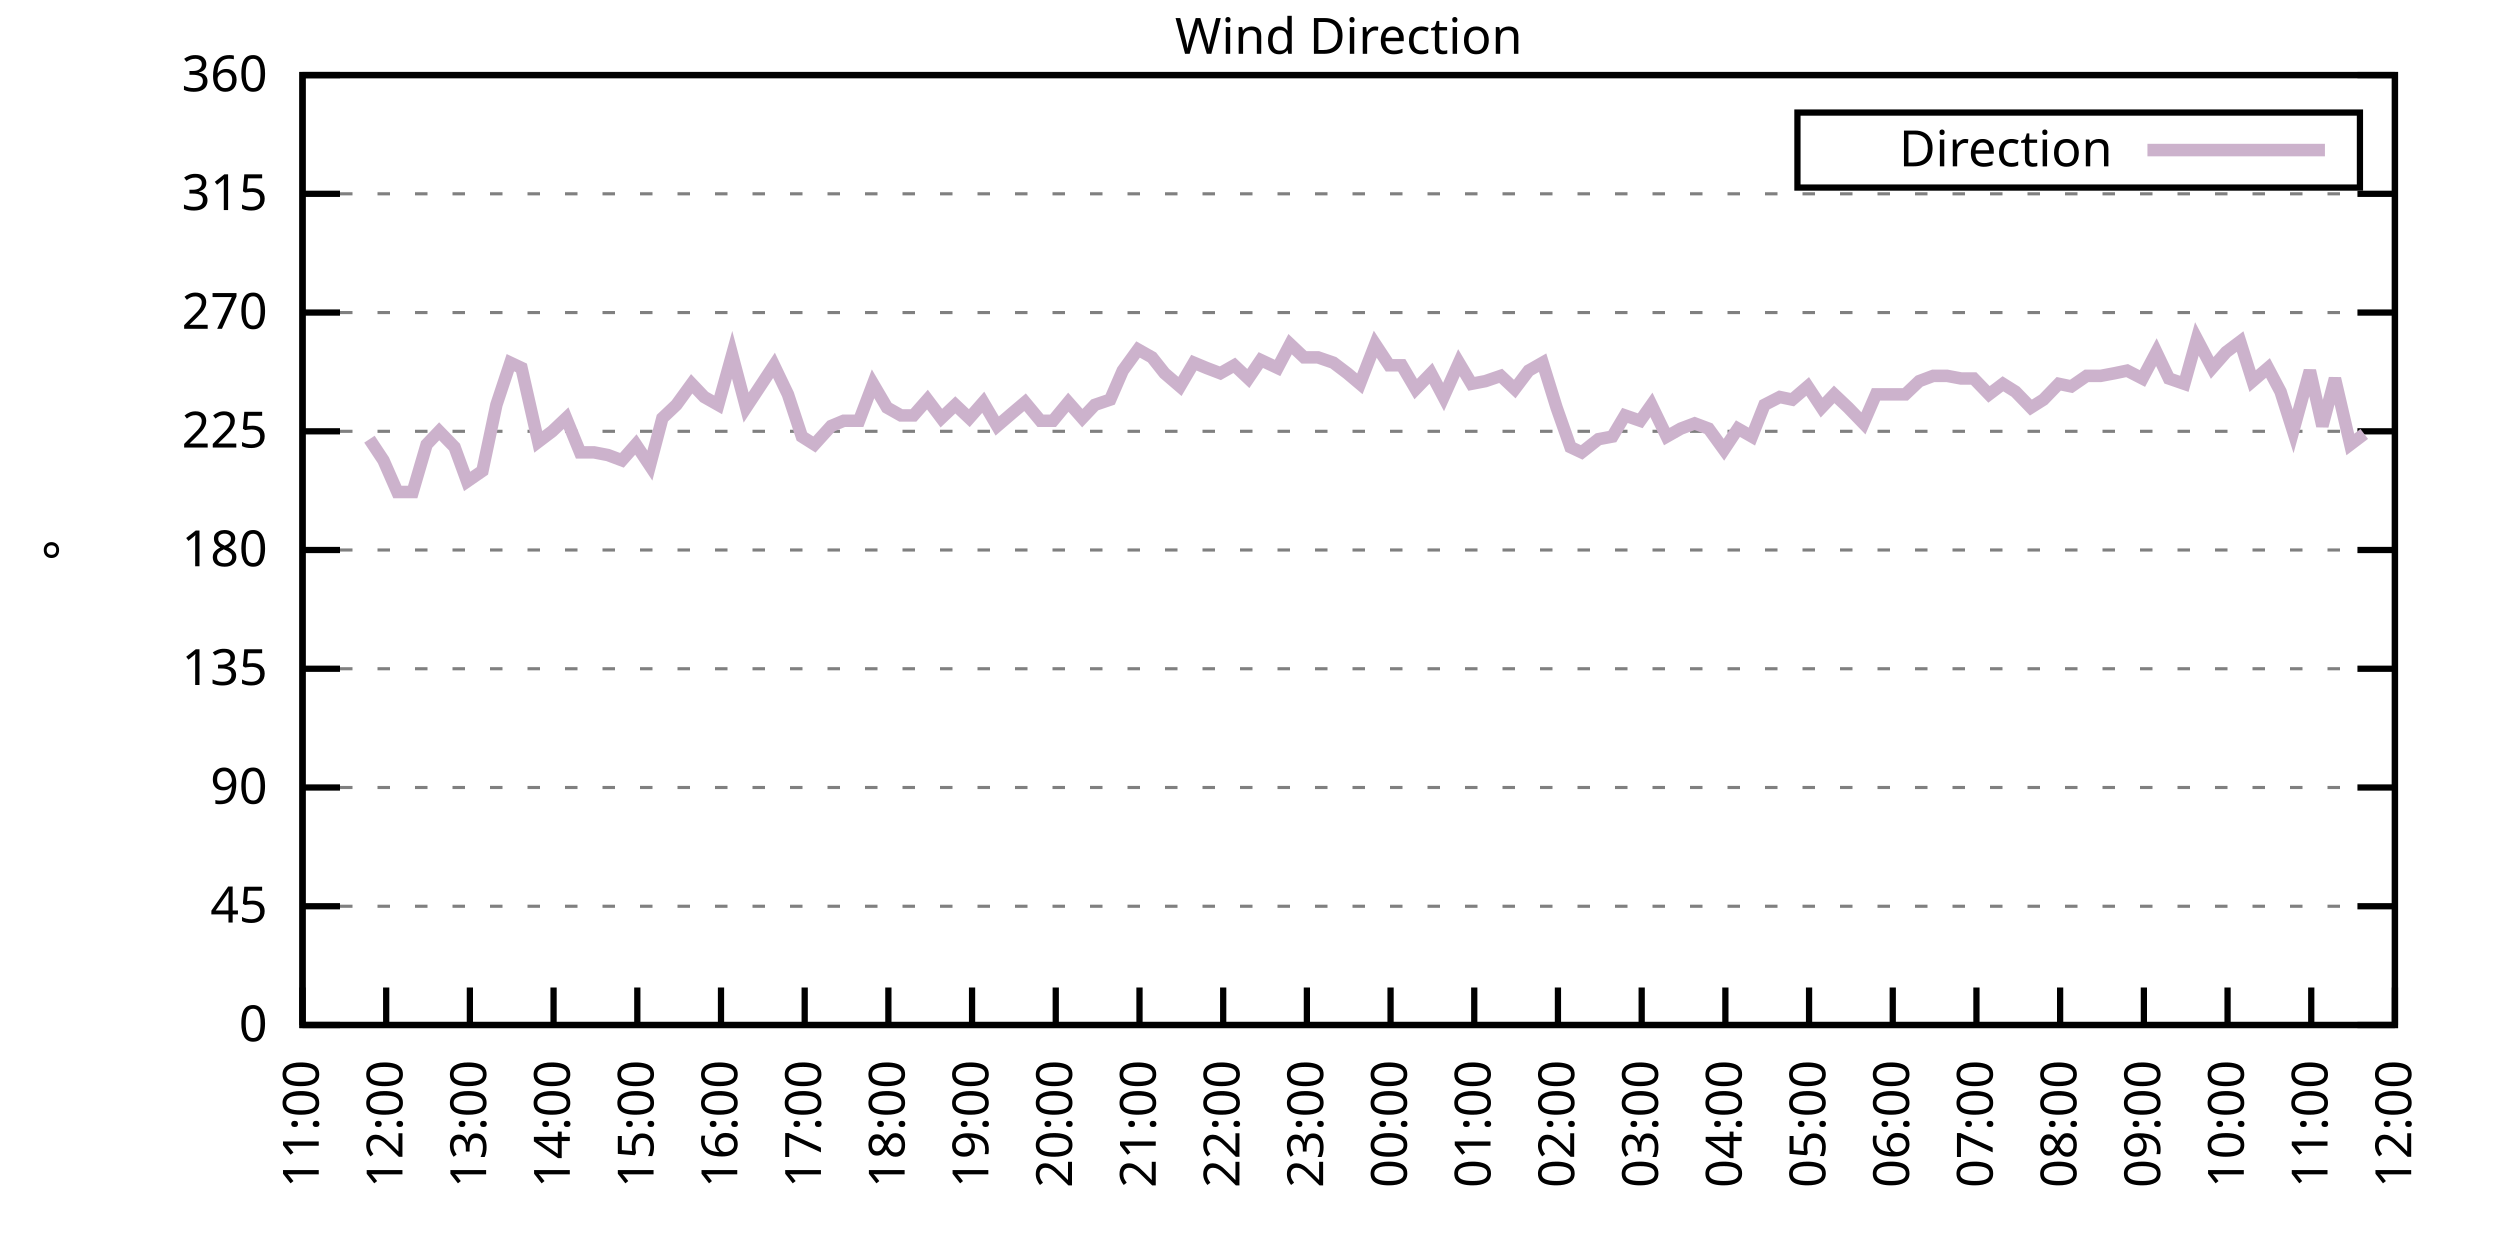
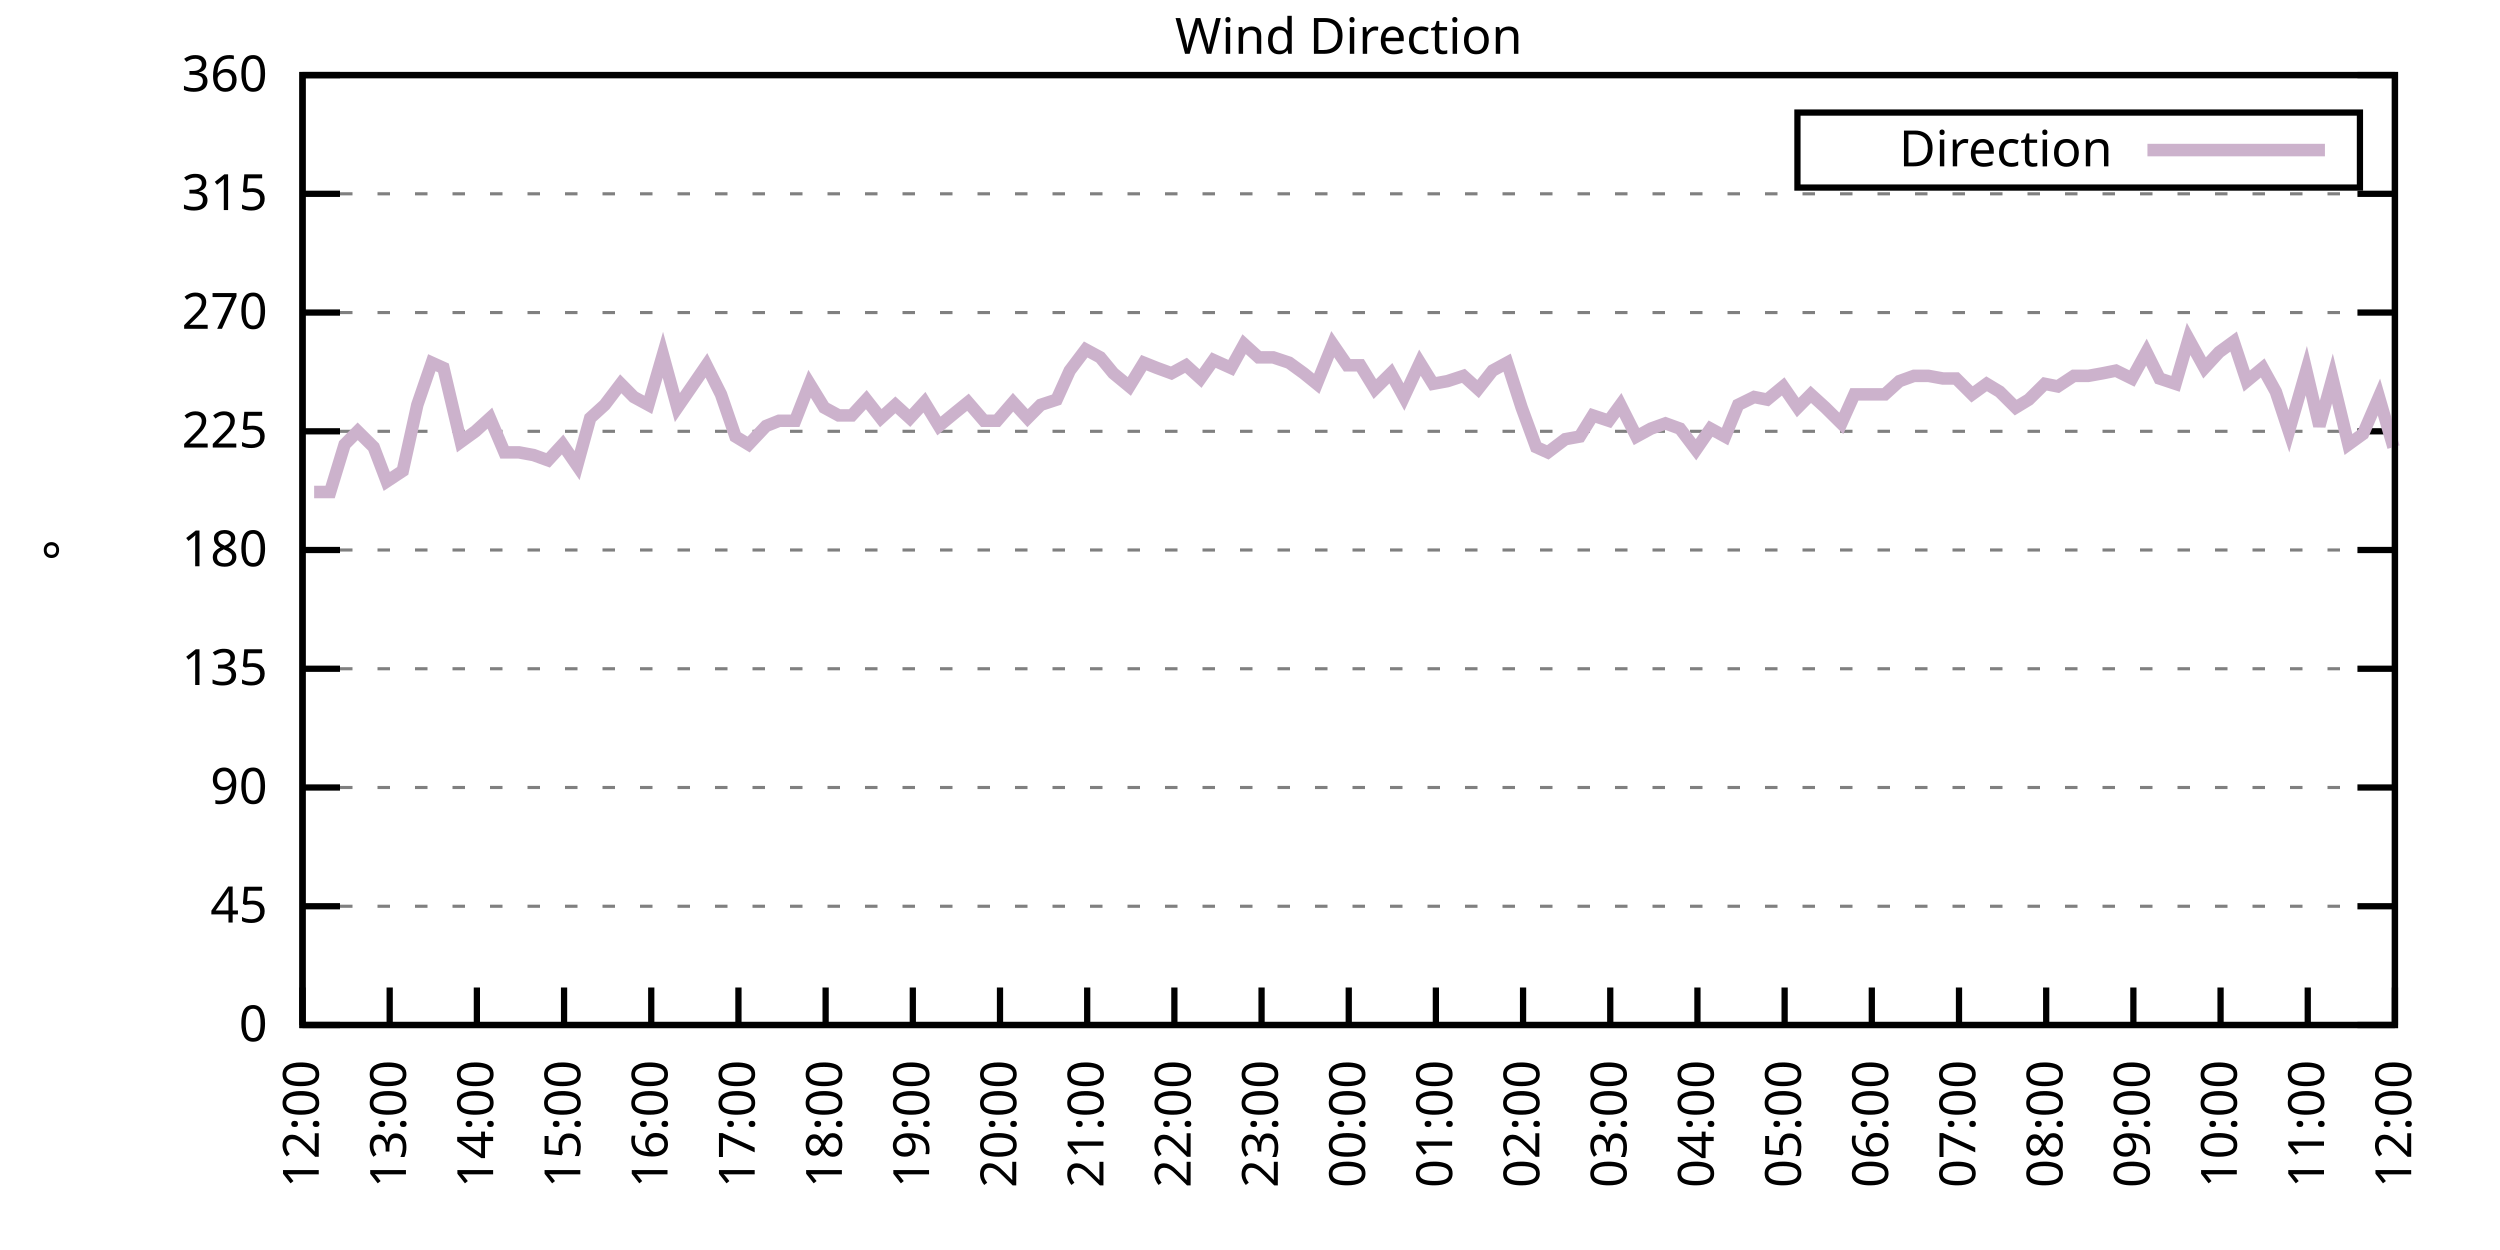
<svg xmlns="http://www.w3.org/2000/svg" xmlns:xlink="http://www.w3.org/1999/xlink" width="400" height="200" viewBox="0 0 400 200">
  <g id="gnuplot_canvas">
    <rect x="0" y="0" width="400" height="200" fill="none" />
    <defs>
      <circle id="gpDot" r="0.5" stroke-width="0.5" stroke="currentColor" />
      <path id="gpPt0" stroke-width="0.333" stroke="currentColor" d="M-1,0 h2 M0,-1 v2" />
      <path id="gpPt1" stroke-width="0.333" stroke="currentColor" d="M-1,-1 L1,1 M1,-1 L-1,1" />
      <path id="gpPt2" stroke-width="0.333" stroke="currentColor" d="M-1,0 L1,0 M0,-1 L0,1 M-1,-1 L1,1 M-1,1 L1,-1" />
      <rect id="gpPt3" stroke-width="0.333" stroke="currentColor" x="-1" y="-1" width="2" height="2" />
      <rect id="gpPt4" stroke-width="0.333" stroke="currentColor" fill="currentColor" x="-1" y="-1" width="2" height="2" />
      <circle id="gpPt5" stroke-width="0.333" stroke="currentColor" cx="0" cy="0" r="1" />
      <use xlink:href="#gpPt5" id="gpPt6" fill="currentColor" stroke="none" />
      <path id="gpPt7" stroke-width="0.333" stroke="currentColor" d="M0,-1.33 L-1.33,0.67 L1.33,0.67 z" />
      <use xlink:href="#gpPt7" id="gpPt8" fill="currentColor" stroke="none" />
      <use xlink:href="#gpPt7" id="gpPt9" stroke="currentColor" transform="rotate(180)" />
      <use xlink:href="#gpPt9" id="gpPt10" fill="currentColor" stroke="none" />
      <use xlink:href="#gpPt3" id="gpPt11" stroke="currentColor" transform="rotate(45)" />
      <use xlink:href="#gpPt11" id="gpPt12" fill="currentColor" stroke="none" />
      <path id="gpPt13" stroke-width="0.333" stroke="currentColor" d="M0,1.330 L1.265,0.411 L0.782,-1.067 L-0.782,-1.076 L-1.265,0.411 z" />
      <use xlink:href="#gpPt13" id="gpPt14" fill="currentColor" stroke="none" />
      <filter id="textbox" filterUnits="objectBoundingBox" x="0" y="0" height="1" width="1">
        <feFlood flood-color="white" flood-opacity="1" result="bgnd" />
        <feComposite in="SourceGraphic" in2="bgnd" operator="atop" />
      </filter>
      <filter id="greybox" filterUnits="objectBoundingBox" x="0" y="0" height="1" width="1">
        <feFlood flood-color="lightgrey" flood-opacity="1" result="grey" />
        <feComposite in="SourceGraphic" in2="grey" operator="atop" />
      </filter>
    </defs>
    <g fill="none" color="white" stroke="currentColor" stroke-width="1.00" stroke-linecap="butt" stroke-linejoin="miter">
</g>
    <g fill="none" color="black" stroke="currentColor" stroke-width="1.00" stroke-linecap="butt" stroke-linejoin="miter">
      <g stroke="none" shape-rendering="crispEdges">
        <polygon fill="rgb(255, 255, 255)" points="48.40,164.00 383.18,164.00 383.18,12.02 48.40,12.02 " />
      </g>
    </g>
    <g fill="none" color="black" stroke="currentColor" stroke-width="1.00" stroke-linecap="butt" stroke-linejoin="miter">
</g>
    <g fill="none" color="black" stroke="black" stroke-width="0.50" stroke-linecap="butt" stroke-linejoin="miter">
</g>
    <g fill="none" color="gray" stroke="currentColor" stroke-width="0.50" stroke-linecap="butt" stroke-linejoin="miter">
      <path stroke="gray" stroke-dasharray="2,4" class="gridline" d="M48.40,164.00 L383.19,164.00  " />
    </g>
    <g fill="none" color="gray" stroke="gray" stroke-width="1.00" stroke-linecap="butt" stroke-linejoin="miter">
</g>
    <g fill="none" color="black" stroke="currentColor" stroke-width="1.00" stroke-linecap="butt" stroke-linejoin="miter">
      <path stroke="black" d="M48.40,164.00 L54.40,164.00 M383.19,164.00 L377.19,164.00  " />
      <g transform="translate(42.80,166.60)" stroke="none" fill="black" font-family="Sans" font-size="8.00" text-anchor="end">
        <text>
          <tspan font-family="Sans"> 0</tspan>
        </text>
      </g>
    </g>
    <g fill="none" color="black" stroke="currentColor" stroke-width="1.00" stroke-linecap="butt" stroke-linejoin="miter">
</g>
    <g fill="none" color="black" stroke="black" stroke-width="0.50" stroke-linecap="butt" stroke-linejoin="miter">
</g>
    <g fill="none" color="gray" stroke="currentColor" stroke-width="0.50" stroke-linecap="butt" stroke-linejoin="miter">
      <path stroke="gray" stroke-dasharray="2,4" class="gridline" d="M48.40,145.00 L383.19,145.00  " />
    </g>
    <g fill="none" color="gray" stroke="gray" stroke-width="1.00" stroke-linecap="butt" stroke-linejoin="miter">
</g>
    <g fill="none" color="black" stroke="currentColor" stroke-width="1.00" stroke-linecap="butt" stroke-linejoin="miter">
      <path stroke="black" d="M48.40,145.00 L54.40,145.00 M383.19,145.00 L377.19,145.00  " />
      <g transform="translate(42.80,147.60)" stroke="none" fill="black" font-family="Sans" font-size="8.00" text-anchor="end">
        <text>
          <tspan font-family="Sans"> 45</tspan>
        </text>
      </g>
    </g>
    <g fill="none" color="black" stroke="currentColor" stroke-width="1.00" stroke-linecap="butt" stroke-linejoin="miter">
</g>
    <g fill="none" color="black" stroke="black" stroke-width="0.50" stroke-linecap="butt" stroke-linejoin="miter">
</g>
    <g fill="none" color="gray" stroke="currentColor" stroke-width="0.50" stroke-linecap="butt" stroke-linejoin="miter">
      <path stroke="gray" stroke-dasharray="2,4" class="gridline" d="M48.40,126.00 L383.19,126.00  " />
    </g>
    <g fill="none" color="gray" stroke="gray" stroke-width="1.00" stroke-linecap="butt" stroke-linejoin="miter">
</g>
    <g fill="none" color="black" stroke="currentColor" stroke-width="1.00" stroke-linecap="butt" stroke-linejoin="miter">
      <path stroke="black" d="M48.40,126.00 L54.40,126.00 M383.19,126.00 L377.19,126.00  " />
      <g transform="translate(42.80,128.60)" stroke="none" fill="black" font-family="Sans" font-size="8.00" text-anchor="end">
        <text>
          <tspan font-family="Sans"> 90</tspan>
        </text>
      </g>
    </g>
    <g fill="none" color="black" stroke="currentColor" stroke-width="1.00" stroke-linecap="butt" stroke-linejoin="miter">
</g>
    <g fill="none" color="black" stroke="black" stroke-width="0.50" stroke-linecap="butt" stroke-linejoin="miter">
</g>
    <g fill="none" color="gray" stroke="currentColor" stroke-width="0.50" stroke-linecap="butt" stroke-linejoin="miter">
      <path stroke="gray" stroke-dasharray="2,4" class="gridline" d="M48.40,107.00 L383.19,107.00  " />
    </g>
    <g fill="none" color="gray" stroke="gray" stroke-width="1.00" stroke-linecap="butt" stroke-linejoin="miter">
</g>
    <g fill="none" color="black" stroke="currentColor" stroke-width="1.00" stroke-linecap="butt" stroke-linejoin="miter">
      <path stroke="black" d="M48.40,107.00 L54.40,107.00 M383.19,107.00 L377.19,107.00  " />
      <g transform="translate(42.80,109.60)" stroke="none" fill="black" font-family="Sans" font-size="8.00" text-anchor="end">
        <text>
          <tspan font-family="Sans"> 135</tspan>
        </text>
      </g>
    </g>
    <g fill="none" color="black" stroke="currentColor" stroke-width="1.00" stroke-linecap="butt" stroke-linejoin="miter">
</g>
    <g fill="none" color="black" stroke="black" stroke-width="0.50" stroke-linecap="butt" stroke-linejoin="miter">
</g>
    <g fill="none" color="gray" stroke="currentColor" stroke-width="0.50" stroke-linecap="butt" stroke-linejoin="miter">
      <path stroke="gray" stroke-dasharray="2,4" class="gridline" d="M48.40,88.00 L383.19,88.00  " />
    </g>
    <g fill="none" color="gray" stroke="gray" stroke-width="1.00" stroke-linecap="butt" stroke-linejoin="miter">
</g>
    <g fill="none" color="black" stroke="currentColor" stroke-width="1.00" stroke-linecap="butt" stroke-linejoin="miter">
      <path stroke="black" d="M48.40,88.00 L54.40,88.00 M383.19,88.00 L377.19,88.00  " />
      <g transform="translate(42.80,90.60)" stroke="none" fill="black" font-family="Sans" font-size="8.00" text-anchor="end">
        <text>
          <tspan font-family="Sans"> 180</tspan>
        </text>
      </g>
    </g>
    <g fill="none" color="black" stroke="currentColor" stroke-width="1.00" stroke-linecap="butt" stroke-linejoin="miter">
</g>
    <g fill="none" color="black" stroke="black" stroke-width="0.50" stroke-linecap="butt" stroke-linejoin="miter">
</g>
    <g fill="none" color="gray" stroke="currentColor" stroke-width="0.50" stroke-linecap="butt" stroke-linejoin="miter">
      <path stroke="gray" stroke-dasharray="2,4" class="gridline" d="M48.40,69.01 L383.19,69.01  " />
    </g>
    <g fill="none" color="gray" stroke="gray" stroke-width="1.00" stroke-linecap="butt" stroke-linejoin="miter">
</g>
    <g fill="none" color="black" stroke="currentColor" stroke-width="1.00" stroke-linecap="butt" stroke-linejoin="miter">
      <path stroke="black" d="M48.40,69.01 L54.40,69.01 M383.19,69.01 L377.19,69.01  " />
      <g transform="translate(42.80,71.61)" stroke="none" fill="black" font-family="Sans" font-size="8.00" text-anchor="end">
        <text>
          <tspan font-family="Sans"> 225</tspan>
        </text>
      </g>
    </g>
    <g fill="none" color="black" stroke="currentColor" stroke-width="1.00" stroke-linecap="butt" stroke-linejoin="miter">
</g>
    <g fill="none" color="black" stroke="black" stroke-width="0.50" stroke-linecap="butt" stroke-linejoin="miter">
</g>
    <g fill="none" color="gray" stroke="currentColor" stroke-width="0.50" stroke-linecap="butt" stroke-linejoin="miter">
      <path stroke="gray" stroke-dasharray="2,4" class="gridline" d="M48.40,50.01 L383.19,50.01  " />
    </g>
    <g fill="none" color="gray" stroke="gray" stroke-width="1.00" stroke-linecap="butt" stroke-linejoin="miter">
</g>
    <g fill="none" color="black" stroke="currentColor" stroke-width="1.00" stroke-linecap="butt" stroke-linejoin="miter">
      <path stroke="black" d="M48.40,50.01 L54.40,50.01 M383.19,50.01 L377.19,50.01  " />
      <g transform="translate(42.80,52.61)" stroke="none" fill="black" font-family="Sans" font-size="8.00" text-anchor="end">
        <text>
          <tspan font-family="Sans"> 270</tspan>
        </text>
      </g>
    </g>
    <g fill="none" color="black" stroke="currentColor" stroke-width="1.00" stroke-linecap="butt" stroke-linejoin="miter">
</g>
    <g fill="none" color="black" stroke="black" stroke-width="0.50" stroke-linecap="butt" stroke-linejoin="miter">
</g>
    <g fill="none" color="gray" stroke="currentColor" stroke-width="0.50" stroke-linecap="butt" stroke-linejoin="miter">
      <path stroke="gray" stroke-dasharray="2,4" class="gridline" d="M48.40,31.01 L383.19,31.01  " />
    </g>
    <g fill="none" color="gray" stroke="gray" stroke-width="1.00" stroke-linecap="butt" stroke-linejoin="miter">
</g>
    <g fill="none" color="black" stroke="currentColor" stroke-width="1.00" stroke-linecap="butt" stroke-linejoin="miter">
      <path stroke="black" d="M48.40,31.01 L54.40,31.01 M383.19,31.01 L377.19,31.01  " />
      <g transform="translate(42.80,33.61)" stroke="none" fill="black" font-family="Sans" font-size="8.00" text-anchor="end">
        <text>
          <tspan font-family="Sans"> 315</tspan>
        </text>
      </g>
    </g>
    <g fill="none" color="black" stroke="currentColor" stroke-width="1.00" stroke-linecap="butt" stroke-linejoin="miter">
</g>
    <g fill="none" color="black" stroke="black" stroke-width="0.50" stroke-linecap="butt" stroke-linejoin="miter">
</g>
    <g fill="none" color="gray" stroke="currentColor" stroke-width="0.50" stroke-linecap="butt" stroke-linejoin="miter">
      <path stroke="gray" stroke-dasharray="2,4" class="gridline" d="M48.40,12.01 L383.19,12.01  " />
    </g>
    <g fill="none" color="gray" stroke="gray" stroke-width="1.00" stroke-linecap="butt" stroke-linejoin="miter">
</g>
    <g fill="none" color="black" stroke="currentColor" stroke-width="1.00" stroke-linecap="butt" stroke-linejoin="miter">
      <path stroke="black" d="M48.40,12.01 L54.40,12.01 M383.19,12.01 L377.19,12.01  " />
      <g transform="translate(42.80,14.61)" stroke="none" fill="black" font-family="Sans" font-size="8.00" text-anchor="end">
        <text>
          <tspan font-family="Sans"> 360</tspan>
        </text>
      </g>
    </g>
    <g fill="none" color="black" stroke="currentColor" stroke-width="1.00" stroke-linecap="butt" stroke-linejoin="miter">
      <path stroke="black" d="M48.40,164.00 L48.40,158.00  " />
      <g transform="translate(51.00,169.60) rotate(270.00)" stroke="none" fill="black" font-family="Sans" font-size="8.00" text-anchor="end">
        <text>
-           <tspan font-family="Sans">11:00</tspan>
-         </text>
-       </g>
-     </g>
-     <g fill="none" color="black" stroke="currentColor" stroke-width="1.00" stroke-linecap="butt" stroke-linejoin="miter">
-       <path stroke="black" d="M61.79,164.00 L61.79,158.00  " />
-       <g transform="translate(64.39,169.60) rotate(270.00)" stroke="none" fill="black" font-family="Sans" font-size="8.00" text-anchor="end">
-         <text>
          <tspan font-family="Sans">12:00</tspan>
        </text>
      </g>
    </g>
    <g fill="none" color="black" stroke="currentColor" stroke-width="1.00" stroke-linecap="butt" stroke-linejoin="miter">
-       <path stroke="black" d="M75.18,164.00 L75.18,158.00  " />
-       <g transform="translate(77.78,169.60) rotate(270.00)" stroke="none" fill="black" font-family="Sans" font-size="8.00" text-anchor="end">
+       <path stroke="black" d="M62.35,164.00 L62.35,158.00  " />
+       <g transform="translate(64.95,169.60) rotate(270.00)" stroke="none" fill="black" font-family="Sans" font-size="8.00" text-anchor="end">
        <text>
          <tspan font-family="Sans">13:00</tspan>
        </text>
      </g>
    </g>
    <g fill="none" color="black" stroke="currentColor" stroke-width="1.00" stroke-linecap="butt" stroke-linejoin="miter">
-       <path stroke="black" d="M88.57,164.00 L88.57,158.00  " />
-       <g transform="translate(91.17,169.60) rotate(270.00)" stroke="none" fill="black" font-family="Sans" font-size="8.00" text-anchor="end">
+       <path stroke="black" d="M76.30,164.00 L76.30,158.00  " />
+       <g transform="translate(78.90,169.60) rotate(270.00)" stroke="none" fill="black" font-family="Sans" font-size="8.00" text-anchor="end">
        <text>
          <tspan font-family="Sans">14:00</tspan>
        </text>
      </g>
    </g>
    <g fill="none" color="black" stroke="currentColor" stroke-width="1.00" stroke-linecap="butt" stroke-linejoin="miter">
-       <path stroke="black" d="M101.97,164.00 L101.97,158.00  " />
-       <g transform="translate(104.57,169.60) rotate(270.00)" stroke="none" fill="black" font-family="Sans" font-size="8.00" text-anchor="end">
+       <path stroke="black" d="M90.25,164.00 L90.25,158.00  " />
+       <g transform="translate(92.85,169.60) rotate(270.00)" stroke="none" fill="black" font-family="Sans" font-size="8.00" text-anchor="end">
        <text>
          <tspan font-family="Sans">15:00</tspan>
        </text>
      </g>
    </g>
    <g fill="none" color="black" stroke="currentColor" stroke-width="1.00" stroke-linecap="butt" stroke-linejoin="miter">
-       <path stroke="black" d="M115.36,164.00 L115.36,158.00  " />
-       <g transform="translate(117.96,169.60) rotate(270.00)" stroke="none" fill="black" font-family="Sans" font-size="8.00" text-anchor="end">
+       <path stroke="black" d="M104.20,164.00 L104.20,158.00  " />
+       <g transform="translate(106.80,169.60) rotate(270.00)" stroke="none" fill="black" font-family="Sans" font-size="8.00" text-anchor="end">
        <text>
          <tspan font-family="Sans">16:00</tspan>
        </text>
      </g>
    </g>
    <g fill="none" color="black" stroke="currentColor" stroke-width="1.00" stroke-linecap="butt" stroke-linejoin="miter">
-       <path stroke="black" d="M128.75,164.00 L128.75,158.00  " />
-       <g transform="translate(131.35,169.60) rotate(270.00)" stroke="none" fill="black" font-family="Sans" font-size="8.00" text-anchor="end">
+       <path stroke="black" d="M118.15,164.00 L118.15,158.00  " />
+       <g transform="translate(120.75,169.60) rotate(270.00)" stroke="none" fill="black" font-family="Sans" font-size="8.00" text-anchor="end">
        <text>
          <tspan font-family="Sans">17:00</tspan>
        </text>
      </g>
    </g>
    <g fill="none" color="black" stroke="currentColor" stroke-width="1.00" stroke-linecap="butt" stroke-linejoin="miter">
-       <path stroke="black" d="M142.14,164.00 L142.14,158.00  " />
-       <g transform="translate(144.74,169.60) rotate(270.00)" stroke="none" fill="black" font-family="Sans" font-size="8.00" text-anchor="end">
+       <path stroke="black" d="M132.10,164.00 L132.10,158.00  " />
+       <g transform="translate(134.70,169.60) rotate(270.00)" stroke="none" fill="black" font-family="Sans" font-size="8.00" text-anchor="end">
        <text>
          <tspan font-family="Sans">18:00</tspan>
        </text>
      </g>
    </g>
    <g fill="none" color="black" stroke="currentColor" stroke-width="1.00" stroke-linecap="butt" stroke-linejoin="miter">
-       <path stroke="black" d="M155.53,164.00 L155.53,158.00  " />
-       <g transform="translate(158.13,169.60) rotate(270.00)" stroke="none" fill="black" font-family="Sans" font-size="8.00" text-anchor="end">
+       <path stroke="black" d="M146.05,164.00 L146.05,158.00  " />
+       <g transform="translate(148.65,169.60) rotate(270.00)" stroke="none" fill="black" font-family="Sans" font-size="8.00" text-anchor="end">
        <text>
          <tspan font-family="Sans">19:00</tspan>
        </text>
      </g>
    </g>
    <g fill="none" color="black" stroke="currentColor" stroke-width="1.00" stroke-linecap="butt" stroke-linejoin="miter">
-       <path stroke="black" d="M168.92,164.00 L168.92,158.00  " />
-       <g transform="translate(171.52,169.60) rotate(270.00)" stroke="none" fill="black" font-family="Sans" font-size="8.00" text-anchor="end">
+       <path stroke="black" d="M160.00,164.00 L160.00,158.00  " />
+       <g transform="translate(162.60,169.60) rotate(270.00)" stroke="none" fill="black" font-family="Sans" font-size="8.00" text-anchor="end">
        <text>
          <tspan font-family="Sans">20:00</tspan>
        </text>
      </g>
    </g>
    <g fill="none" color="black" stroke="currentColor" stroke-width="1.00" stroke-linecap="butt" stroke-linejoin="miter">
-       <path stroke="black" d="M182.32,164.00 L182.32,158.00  " />
-       <g transform="translate(184.92,169.60) rotate(270.00)" stroke="none" fill="black" font-family="Sans" font-size="8.00" text-anchor="end">
+       <path stroke="black" d="M173.95,164.00 L173.95,158.00  " />
+       <g transform="translate(176.55,169.60) rotate(270.00)" stroke="none" fill="black" font-family="Sans" font-size="8.00" text-anchor="end">
        <text>
          <tspan font-family="Sans">21:00</tspan>
        </text>
      </g>
    </g>
    <g fill="none" color="black" stroke="currentColor" stroke-width="1.00" stroke-linecap="butt" stroke-linejoin="miter">
-       <path stroke="black" d="M195.71,164.00 L195.71,158.00  " />
-       <g transform="translate(198.31,169.60) rotate(270.00)" stroke="none" fill="black" font-family="Sans" font-size="8.00" text-anchor="end">
+       <path stroke="black" d="M187.90,164.00 L187.90,158.00  " />
+       <g transform="translate(190.50,169.60) rotate(270.00)" stroke="none" fill="black" font-family="Sans" font-size="8.00" text-anchor="end">
        <text>
          <tspan font-family="Sans">22:00</tspan>
        </text>
      </g>
    </g>
    <g fill="none" color="black" stroke="currentColor" stroke-width="1.00" stroke-linecap="butt" stroke-linejoin="miter">
-       <path stroke="black" d="M209.10,164.00 L209.10,158.00  " />
-       <g transform="translate(211.70,169.60) rotate(270.00)" stroke="none" fill="black" font-family="Sans" font-size="8.00" text-anchor="end">
+       <path stroke="black" d="M201.85,164.00 L201.85,158.00  " />
+       <g transform="translate(204.45,169.60) rotate(270.00)" stroke="none" fill="black" font-family="Sans" font-size="8.00" text-anchor="end">
        <text>
          <tspan font-family="Sans">23:00</tspan>
        </text>
      </g>
    </g>
    <g fill="none" color="black" stroke="currentColor" stroke-width="1.00" stroke-linecap="butt" stroke-linejoin="miter">
-       <path stroke="black" d="M222.49,164.00 L222.49,158.00  " />
-       <g transform="translate(225.09,169.60) rotate(270.00)" stroke="none" fill="black" font-family="Sans" font-size="8.00" text-anchor="end">
+       <path stroke="black" d="M215.80,164.00 L215.80,158.00  " />
+       <g transform="translate(218.40,169.60) rotate(270.00)" stroke="none" fill="black" font-family="Sans" font-size="8.00" text-anchor="end">
        <text>
          <tspan font-family="Sans">00:00</tspan>
        </text>
      </g>
    </g>
    <g fill="none" color="black" stroke="currentColor" stroke-width="1.00" stroke-linecap="butt" stroke-linejoin="miter">
-       <path stroke="black" d="M235.88,164.00 L235.88,158.00  " />
-       <g transform="translate(238.48,169.60) rotate(270.00)" stroke="none" fill="black" font-family="Sans" font-size="8.00" text-anchor="end">
+       <path stroke="black" d="M229.74,164.00 L229.74,158.00  " />
+       <g transform="translate(232.34,169.60) rotate(270.00)" stroke="none" fill="black" font-family="Sans" font-size="8.00" text-anchor="end">
        <text>
          <tspan font-family="Sans">01:00</tspan>
        </text>
      </g>
    </g>
    <g fill="none" color="black" stroke="currentColor" stroke-width="1.00" stroke-linecap="butt" stroke-linejoin="miter">
-       <path stroke="black" d="M249.27,164.00 L249.27,158.00  " />
-       <g transform="translate(251.87,169.60) rotate(270.00)" stroke="none" fill="black" font-family="Sans" font-size="8.00" text-anchor="end">
+       <path stroke="black" d="M243.69,164.00 L243.69,158.00  " />
+       <g transform="translate(246.29,169.60) rotate(270.00)" stroke="none" fill="black" font-family="Sans" font-size="8.00" text-anchor="end">
        <text>
          <tspan font-family="Sans">02:00</tspan>
        </text>
      </g>
    </g>
    <g fill="none" color="black" stroke="currentColor" stroke-width="1.00" stroke-linecap="butt" stroke-linejoin="miter">
-       <path stroke="black" d="M262.67,164.00 L262.67,158.00  " />
-       <g transform="translate(265.27,169.60) rotate(270.00)" stroke="none" fill="black" font-family="Sans" font-size="8.00" text-anchor="end">
+       <path stroke="black" d="M257.64,164.00 L257.64,158.00  " />
+       <g transform="translate(260.24,169.60) rotate(270.00)" stroke="none" fill="black" font-family="Sans" font-size="8.00" text-anchor="end">
        <text>
          <tspan font-family="Sans">03:00</tspan>
        </text>
      </g>
    </g>
    <g fill="none" color="black" stroke="currentColor" stroke-width="1.00" stroke-linecap="butt" stroke-linejoin="miter">
-       <path stroke="black" d="M276.06,164.00 L276.06,158.00  " />
-       <g transform="translate(278.66,169.60) rotate(270.00)" stroke="none" fill="black" font-family="Sans" font-size="8.00" text-anchor="end">
+       <path stroke="black" d="M271.59,164.00 L271.59,158.00  " />
+       <g transform="translate(274.19,169.60) rotate(270.00)" stroke="none" fill="black" font-family="Sans" font-size="8.00" text-anchor="end">
        <text>
          <tspan font-family="Sans">04:00</tspan>
        </text>
      </g>
    </g>
    <g fill="none" color="black" stroke="currentColor" stroke-width="1.00" stroke-linecap="butt" stroke-linejoin="miter">
-       <path stroke="black" d="M289.45,164.00 L289.45,158.00  " />
-       <g transform="translate(292.05,169.60) rotate(270.00)" stroke="none" fill="black" font-family="Sans" font-size="8.00" text-anchor="end">
+       <path stroke="black" d="M285.54,164.00 L285.54,158.00  " />
+       <g transform="translate(288.14,169.60) rotate(270.00)" stroke="none" fill="black" font-family="Sans" font-size="8.00" text-anchor="end">
        <text>
          <tspan font-family="Sans">05:00</tspan>
        </text>
      </g>
    </g>
    <g fill="none" color="black" stroke="currentColor" stroke-width="1.00" stroke-linecap="butt" stroke-linejoin="miter">
-       <path stroke="black" d="M302.84,164.00 L302.84,158.00  " />
-       <g transform="translate(305.44,169.60) rotate(270.00)" stroke="none" fill="black" font-family="Sans" font-size="8.00" text-anchor="end">
+       <path stroke="black" d="M299.49,164.00 L299.49,158.00  " />
+       <g transform="translate(302.09,169.60) rotate(270.00)" stroke="none" fill="black" font-family="Sans" font-size="8.00" text-anchor="end">
        <text>
          <tspan font-family="Sans">06:00</tspan>
        </text>
      </g>
    </g>
    <g fill="none" color="black" stroke="currentColor" stroke-width="1.00" stroke-linecap="butt" stroke-linejoin="miter">
-       <path stroke="black" d="M316.23,164.00 L316.23,158.00  " />
-       <g transform="translate(318.83,169.60) rotate(270.00)" stroke="none" fill="black" font-family="Sans" font-size="8.00" text-anchor="end">
+       <path stroke="black" d="M313.44,164.00 L313.44,158.00  " />
+       <g transform="translate(316.04,169.60) rotate(270.00)" stroke="none" fill="black" font-family="Sans" font-size="8.00" text-anchor="end">
        <text>
          <tspan font-family="Sans">07:00</tspan>
        </text>
      </g>
    </g>
    <g fill="none" color="black" stroke="currentColor" stroke-width="1.00" stroke-linecap="butt" stroke-linejoin="miter">
-       <path stroke="black" d="M329.62,164.00 L329.62,158.00  " />
-       <g transform="translate(332.22,169.60) rotate(270.00)" stroke="none" fill="black" font-family="Sans" font-size="8.00" text-anchor="end">
+       <path stroke="black" d="M327.39,164.00 L327.39,158.00  " />
+       <g transform="translate(329.99,169.60) rotate(270.00)" stroke="none" fill="black" font-family="Sans" font-size="8.00" text-anchor="end">
        <text>
          <tspan font-family="Sans">08:00</tspan>
        </text>
      </g>
    </g>
    <g fill="none" color="black" stroke="currentColor" stroke-width="1.00" stroke-linecap="butt" stroke-linejoin="miter">
-       <path stroke="black" d="M343.02,164.00 L343.02,158.00  " />
-       <g transform="translate(345.62,169.60) rotate(270.00)" stroke="none" fill="black" font-family="Sans" font-size="8.00" text-anchor="end">
+       <path stroke="black" d="M341.34,164.00 L341.34,158.00  " />
+       <g transform="translate(343.94,169.60) rotate(270.00)" stroke="none" fill="black" font-family="Sans" font-size="8.00" text-anchor="end">
        <text>
          <tspan font-family="Sans">09:00</tspan>
        </text>
      </g>
    </g>
    <g fill="none" color="black" stroke="currentColor" stroke-width="1.00" stroke-linecap="butt" stroke-linejoin="miter">
-       <path stroke="black" d="M356.41,164.00 L356.41,158.00  " />
-       <g transform="translate(359.01,169.60) rotate(270.00)" stroke="none" fill="black" font-family="Sans" font-size="8.00" text-anchor="end">
+       <path stroke="black" d="M355.29,164.00 L355.29,158.00  " />
+       <g transform="translate(357.89,169.60) rotate(270.00)" stroke="none" fill="black" font-family="Sans" font-size="8.00" text-anchor="end">
        <text>
          <tspan font-family="Sans">10:00</tspan>
        </text>
      </g>
    </g>
    <g fill="none" color="black" stroke="currentColor" stroke-width="1.00" stroke-linecap="butt" stroke-linejoin="miter">
-       <path stroke="black" d="M369.80,164.00 L369.80,158.00  " />
-       <g transform="translate(372.40,169.60) rotate(270.00)" stroke="none" fill="black" font-family="Sans" font-size="8.00" text-anchor="end">
+       <path stroke="black" d="M369.24,164.00 L369.24,158.00  " />
+       <g transform="translate(371.84,169.60) rotate(270.00)" stroke="none" fill="black" font-family="Sans" font-size="8.00" text-anchor="end">
        <text>
          <tspan font-family="Sans">11:00</tspan>
        </text>
      </g>
    </g>
    <g fill="none" color="black" stroke="currentColor" stroke-width="1.00" stroke-linecap="butt" stroke-linejoin="miter">
      <path stroke="black" d="M383.19,164.00 L383.19,158.00  " />
      <g transform="translate(385.79,169.60) rotate(270.00)" stroke="none" fill="black" font-family="Sans" font-size="8.00" text-anchor="end">
        <text>
          <tspan font-family="Sans">12:00</tspan>
        </text>
      </g>
    </g>
    <g fill="none" color="black" stroke="currentColor" stroke-width="1.00" stroke-linecap="butt" stroke-linejoin="miter">
</g>
    <g fill="none" color="black" stroke="currentColor" stroke-width="1.00" stroke-linecap="butt" stroke-linejoin="miter">
      <path stroke="black" d="M48.40,12.01 L48.40,164.00 L383.19,164.00 L383.19,12.01 L48.40,12.01 Z  " />
    </g>
    <g fill="none" color="black" stroke="currentColor" stroke-width="1.00" stroke-linecap="butt" stroke-linejoin="miter">
</g>
    <g fill="none" color="black" stroke="currentColor" stroke-width="1.00" stroke-linecap="butt" stroke-linejoin="miter">
      <path stroke="black" d="M287.59,30.01 L287.59,18.01 L377.59,18.01 L377.59,30.01 L287.59,30.01 Z  " />
    </g>
    <g id="Wind_direction_plot_1">
      <g fill="none" color="white" stroke="black" stroke-width="2.00" stroke-linecap="butt" stroke-linejoin="miter">
</g>
      <g fill="none" color="black" stroke="currentColor" stroke-width="2.00" stroke-linecap="butt" stroke-linejoin="miter">
        <g transform="translate(337.99,26.61)" stroke="none" fill="black" font-family="Sans" font-size="8.00" text-anchor="end">
          <text>
            <tspan font-family="Sans">Direction</tspan>
          </text>
        </g>
      </g>
      <g fill="none" color="black" stroke="currentColor" stroke-width="2.00" stroke-linecap="butt" stroke-linejoin="miter">
-         <path stroke="rgb(204, 178, 204)" d="M343.59,24.01 L371.99,24.01 M59.11,70.27 L61.35,73.65 L63.58,78.72 L66.03,78.72 L68.26,71.12 L70.27,69.01   L72.73,71.54 L74.74,77.03 L77.19,75.34 L79.42,64.78 L81.66,58.03 L83.44,58.87 L86.12,70.70 L88.35,69.01   L90.58,66.90 L92.82,72.38 L95.05,72.38 L97.28,72.81 L99.51,73.65 L101.74,71.12 L103.98,74.49 L105.98,66.90   L108.22,64.78 L110.67,61.41 L112.68,63.52 L114.91,64.78 L117.14,56.76 L119.38,65.21 L121.61,61.83 L123.84,58.45   L126.07,63.10 L128.30,69.85 L130.31,71.12 L132.99,68.16 L135.00,67.32 L137.45,67.32 L139.69,61.41 L141.92,65.21   L144.15,66.47 L146.16,66.47 L148.39,63.94 L150.62,66.90 L152.85,64.78 L155.09,66.90 L157.32,64.36 L159.55,68.16   L162.01,66.05 L164.01,64.36 L166.47,67.32 L168.48,67.32 L170.93,64.36 L173.17,66.90 L175.17,64.78 L177.63,63.94   L179.64,59.30 L182.09,55.92 L184.32,57.18 L186.33,59.72 L188.79,61.83 L191.02,58.03 L193.03,58.87 L195.26,59.72   L197.49,58.45 L199.73,60.56 L201.73,57.61 L204.41,58.87 L206.42,55.07 L208.65,57.18 L210.88,57.18 L213.34,58.03   L215.57,59.72 L217.58,61.41 L220.04,55.07 L222.27,58.45 L224.28,58.45 L226.51,62.25 L228.96,59.72 L230.97,63.52   L233.43,58.03 L235.44,61.41 L237.67,60.98 L240.12,60.14 L242.36,62.25 L244.59,59.30 L246.82,58.03 L249.05,65.21   L251.28,71.54 L253.07,72.38 L255.75,70.27 L257.98,69.85 L259.99,66.47 L262.44,67.32 L264.23,64.78 L266.68,69.85   L268.92,68.58 L271.15,67.74 L273.38,68.58 L275.83,71.96 L278.07,68.58 L280.30,69.85 L282.31,64.78 L284.76,63.52   L286.77,63.94 L289.23,61.83 L291.46,65.21 L293.47,63.10 L295.70,65.21 L298.15,67.74 L300.16,63.10 L302.62,63.10   L304.85,63.10 L307.08,60.98 L309.31,60.14 L311.54,60.14 L313.78,60.56 L315.79,60.56 L318.24,63.10 L320.47,61.41   L322.48,62.67 L324.94,65.21 L326.95,63.94 L329.40,61.41 L331.41,61.83 L333.86,60.14 L336.10,60.14 L338.33,59.72   L340.34,59.30 L342.79,60.56 L345.02,56.34 L347.03,60.56 L349.49,61.41 L351.50,54.23 L353.95,58.87 L356.18,56.34   L358.42,54.65 L360.42,60.98 L362.88,58.87 L364.89,62.67 L366.90,69.01 L369.58,59.30 L371.58,68.16 L373.59,60.56   L376.05,71.12 L378.28,69.43  " />
+         <path stroke="rgb(204, 178, 204)" d="M343.59,24.01 L371.99,24.01 M50.26,78.72 L52.82,78.72 L55.14,71.12 L57.23,69.01 L59.79,71.54 L61.88,77.03   L64.44,75.34 L66.77,64.78 L69.09,58.03 L70.95,58.87 L73.74,70.70 L76.07,69.01 L78.39,66.90 L80.72,72.38   L83.04,72.38 L85.37,72.81 L87.69,73.65 L90.02,71.12 L92.34,74.49 L94.43,66.90 L96.76,64.78 L99.32,61.41   L101.41,63.52 L103.73,64.78 L106.06,56.76 L108.38,65.21 L110.71,61.83 L113.03,58.45 L115.36,63.10 L117.68,69.85   L119.78,71.12 L122.57,68.16 L124.66,67.32 L127.22,67.32 L129.54,61.41 L131.87,65.21 L134.19,66.47 L136.28,66.47   L138.61,63.94 L140.93,66.90 L143.26,64.78 L145.58,66.90 L147.91,64.36 L150.23,68.16 L152.79,66.05 L154.88,64.36   L157.44,67.32 L159.53,67.32 L162.09,64.36 L164.41,66.90 L166.51,64.78 L169.06,63.94 L171.16,59.30 L173.71,55.92   L176.04,57.18 L178.13,59.72 L180.69,61.83 L183.01,58.03 L185.11,58.87 L187.43,59.72 L189.76,58.45 L192.08,60.56   L194.17,57.61 L196.96,58.87 L199.06,55.07 L201.38,57.18 L203.71,57.18 L206.26,58.03 L208.59,59.72 L210.68,61.41   L213.24,55.07 L215.56,58.45 L217.65,58.45 L219.98,62.25 L222.54,59.72 L224.63,63.52 L227.19,58.03 L229.28,61.41   L231.60,60.98 L234.16,60.14 L236.49,62.25 L238.81,59.30 L241.14,58.03 L243.46,65.21 L245.79,71.54 L247.65,72.38   L250.44,70.27 L252.76,69.85 L254.85,66.47 L257.41,67.32 L259.27,64.78 L261.83,69.85 L264.15,68.58 L266.48,67.74   L268.80,68.58 L271.36,71.96 L273.69,68.58 L276.01,69.85 L278.10,64.78 L280.66,63.52 L282.75,63.94 L285.31,61.83   L287.64,65.21 L289.73,63.10 L292.05,65.21 L294.61,67.74 L296.70,63.10 L299.26,63.10 L301.58,63.10 L303.91,60.98   L306.23,60.14 L308.56,60.14 L310.88,60.56 L312.98,60.56 L315.53,63.10 L317.86,61.41 L319.95,62.67 L322.51,65.21   L324.60,63.94 L327.16,61.41 L329.25,61.83 L331.81,60.14 L334.13,60.14 L336.46,59.72 L338.55,59.30 L341.11,60.56   L343.43,56.34 L345.53,60.56 L348.08,61.41 L350.18,54.23 L352.73,58.87 L355.06,56.34 L357.38,54.65 L359.48,60.98   L362.03,58.87 L364.13,62.67 L366.22,69.01 L369.01,59.30 L371.10,68.16 L373.19,60.56 L375.75,71.12 L378.08,69.43   L380.63,63.52 L382.96,71.54  " />
      </g>
    </g>
    <g fill="none" color="black" stroke="currentColor" stroke-width="2.00" stroke-linecap="butt" stroke-linejoin="miter">
</g>
    <g fill="none" color="black" stroke="black" stroke-width="1.00" stroke-linecap="butt" stroke-linejoin="miter">
</g>
    <g fill="none" color="black" stroke="currentColor" stroke-width="1.00" stroke-linecap="butt" stroke-linejoin="miter">
      <path stroke="black" d="M48.40,12.01 L48.40,164.00 L383.19,164.00 L383.19,12.01 L48.40,12.01 Z  " />
      <g transform="translate(12.80,88.01) rotate(270.00)" stroke="none" fill="black" font-family="Sans" font-size="8.00" text-anchor="middle">
        <text>
          <tspan font-family="Sans">°</tspan>
        </text>
      </g>
    </g>
    <g fill="none" color="black" stroke="currentColor" stroke-width="1.00" stroke-linecap="butt" stroke-linejoin="miter">
</g>
    <g fill="none" color="black" stroke="currentColor" stroke-width="1.00" stroke-linecap="butt" stroke-linejoin="miter">
      <g transform="translate(215.79,8.61)" stroke="none" fill="black" font-family="Sans" font-size="8.00" text-anchor="middle">
        <text>
          <tspan font-family="Sans">Wind Direction</tspan>
        </text>
      </g>
    </g>
    <g fill="none" color="black" stroke="currentColor" stroke-width="1.00" stroke-linecap="butt" stroke-linejoin="miter">
</g>
  </g>
</svg>
